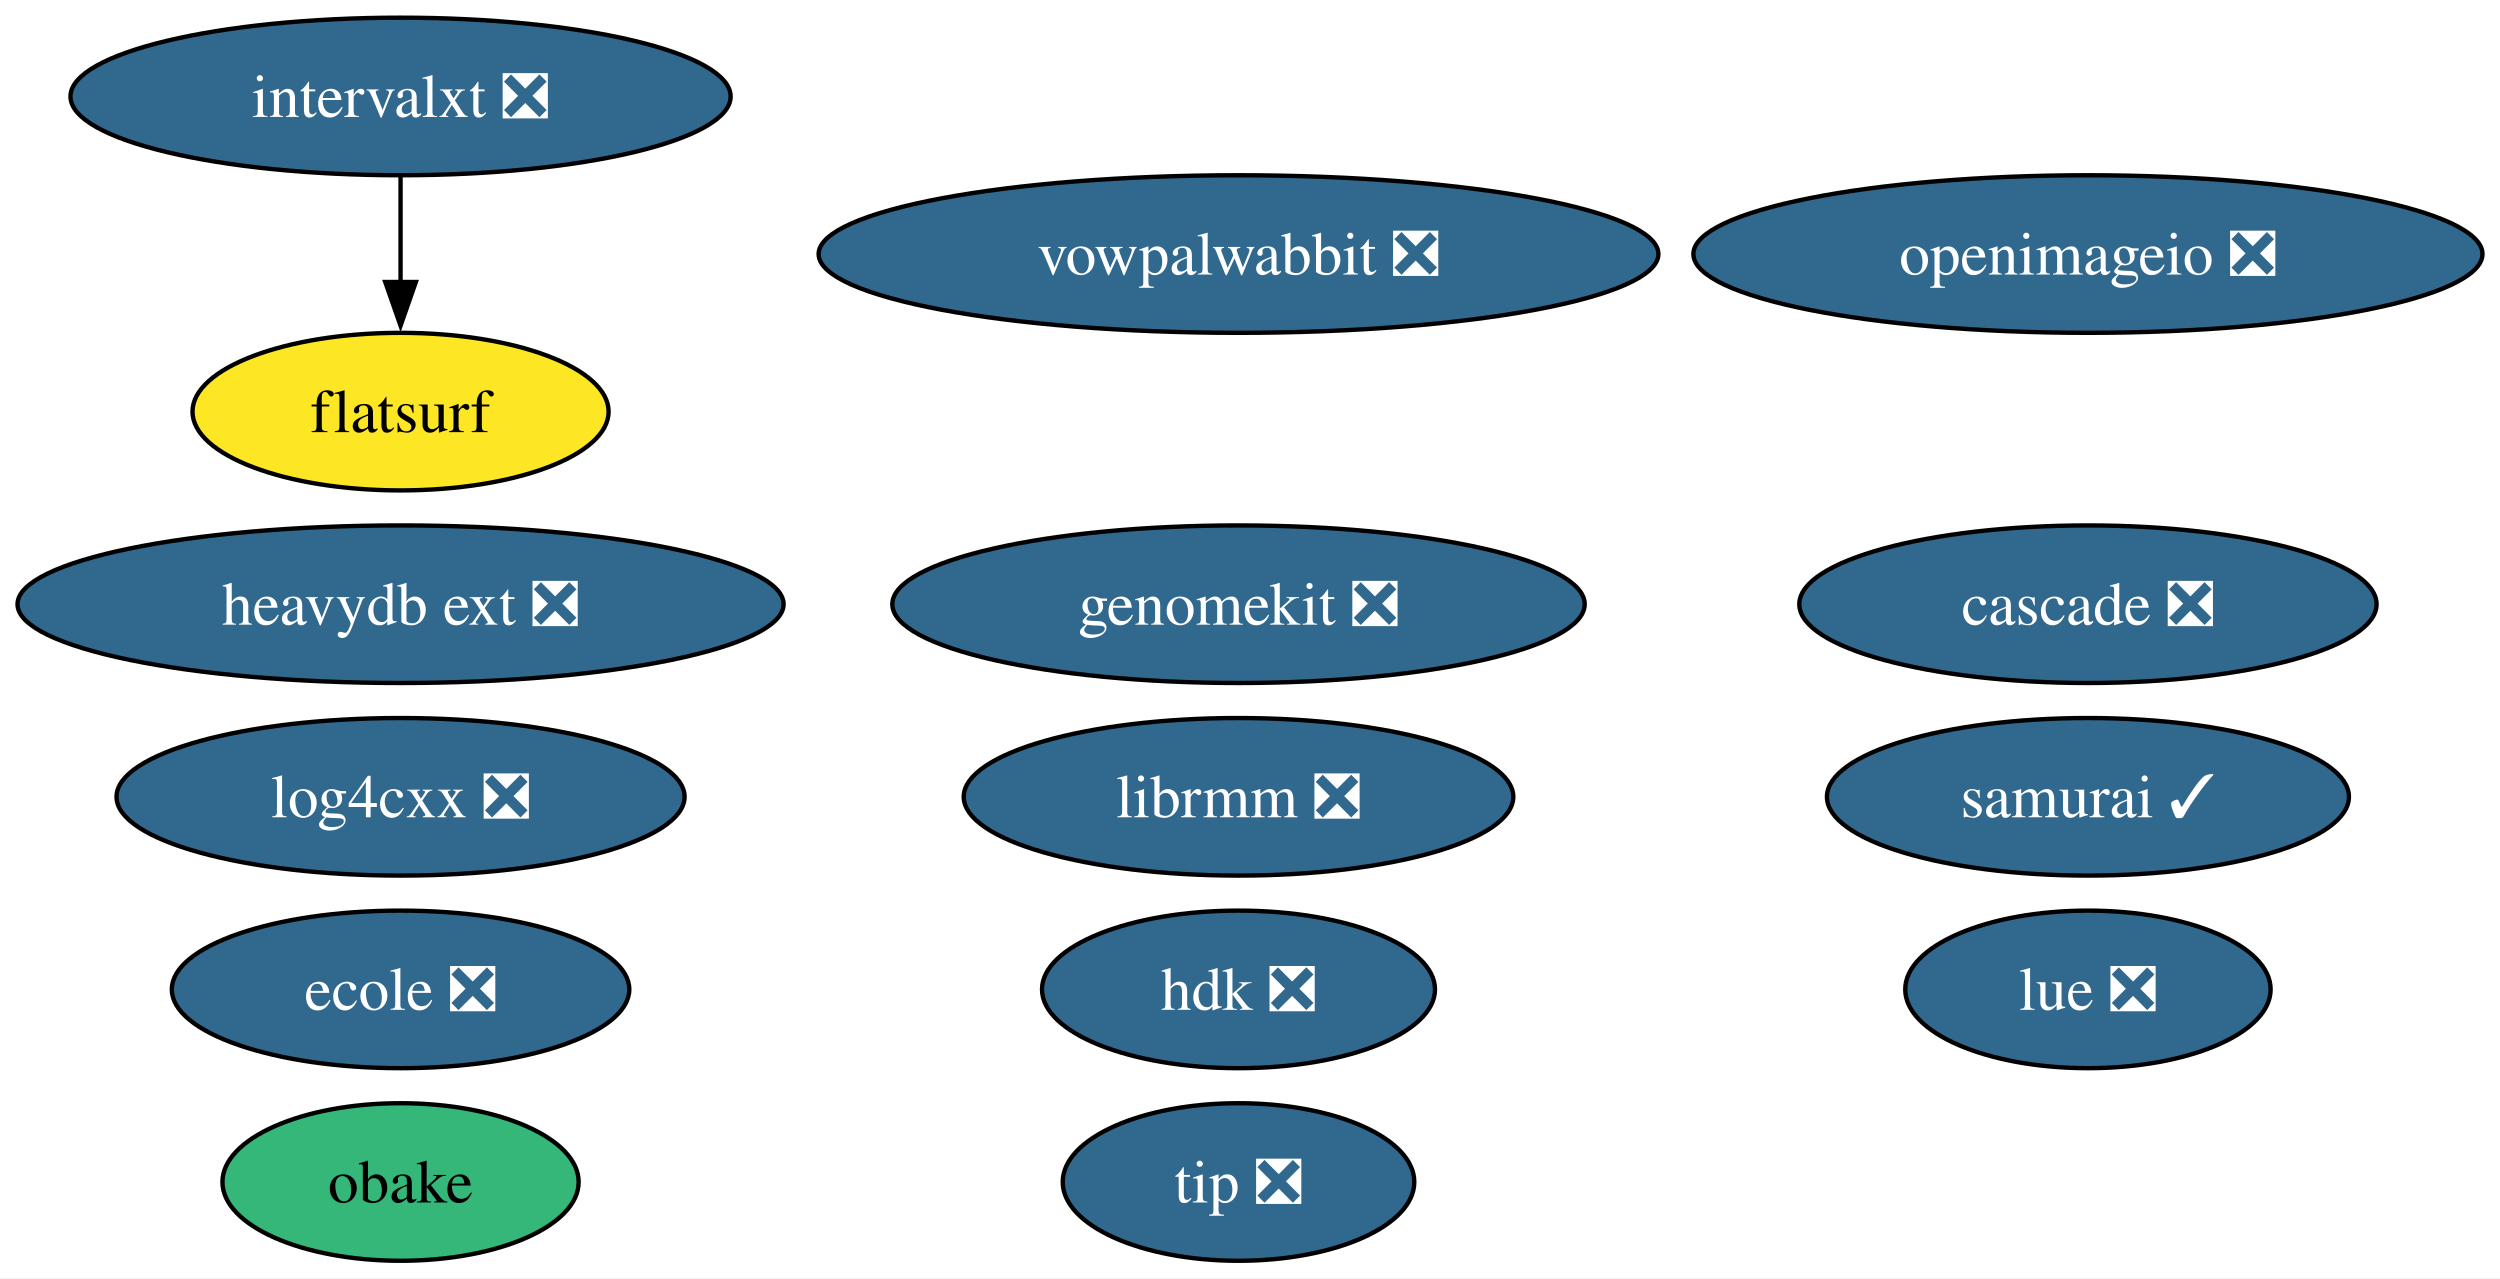
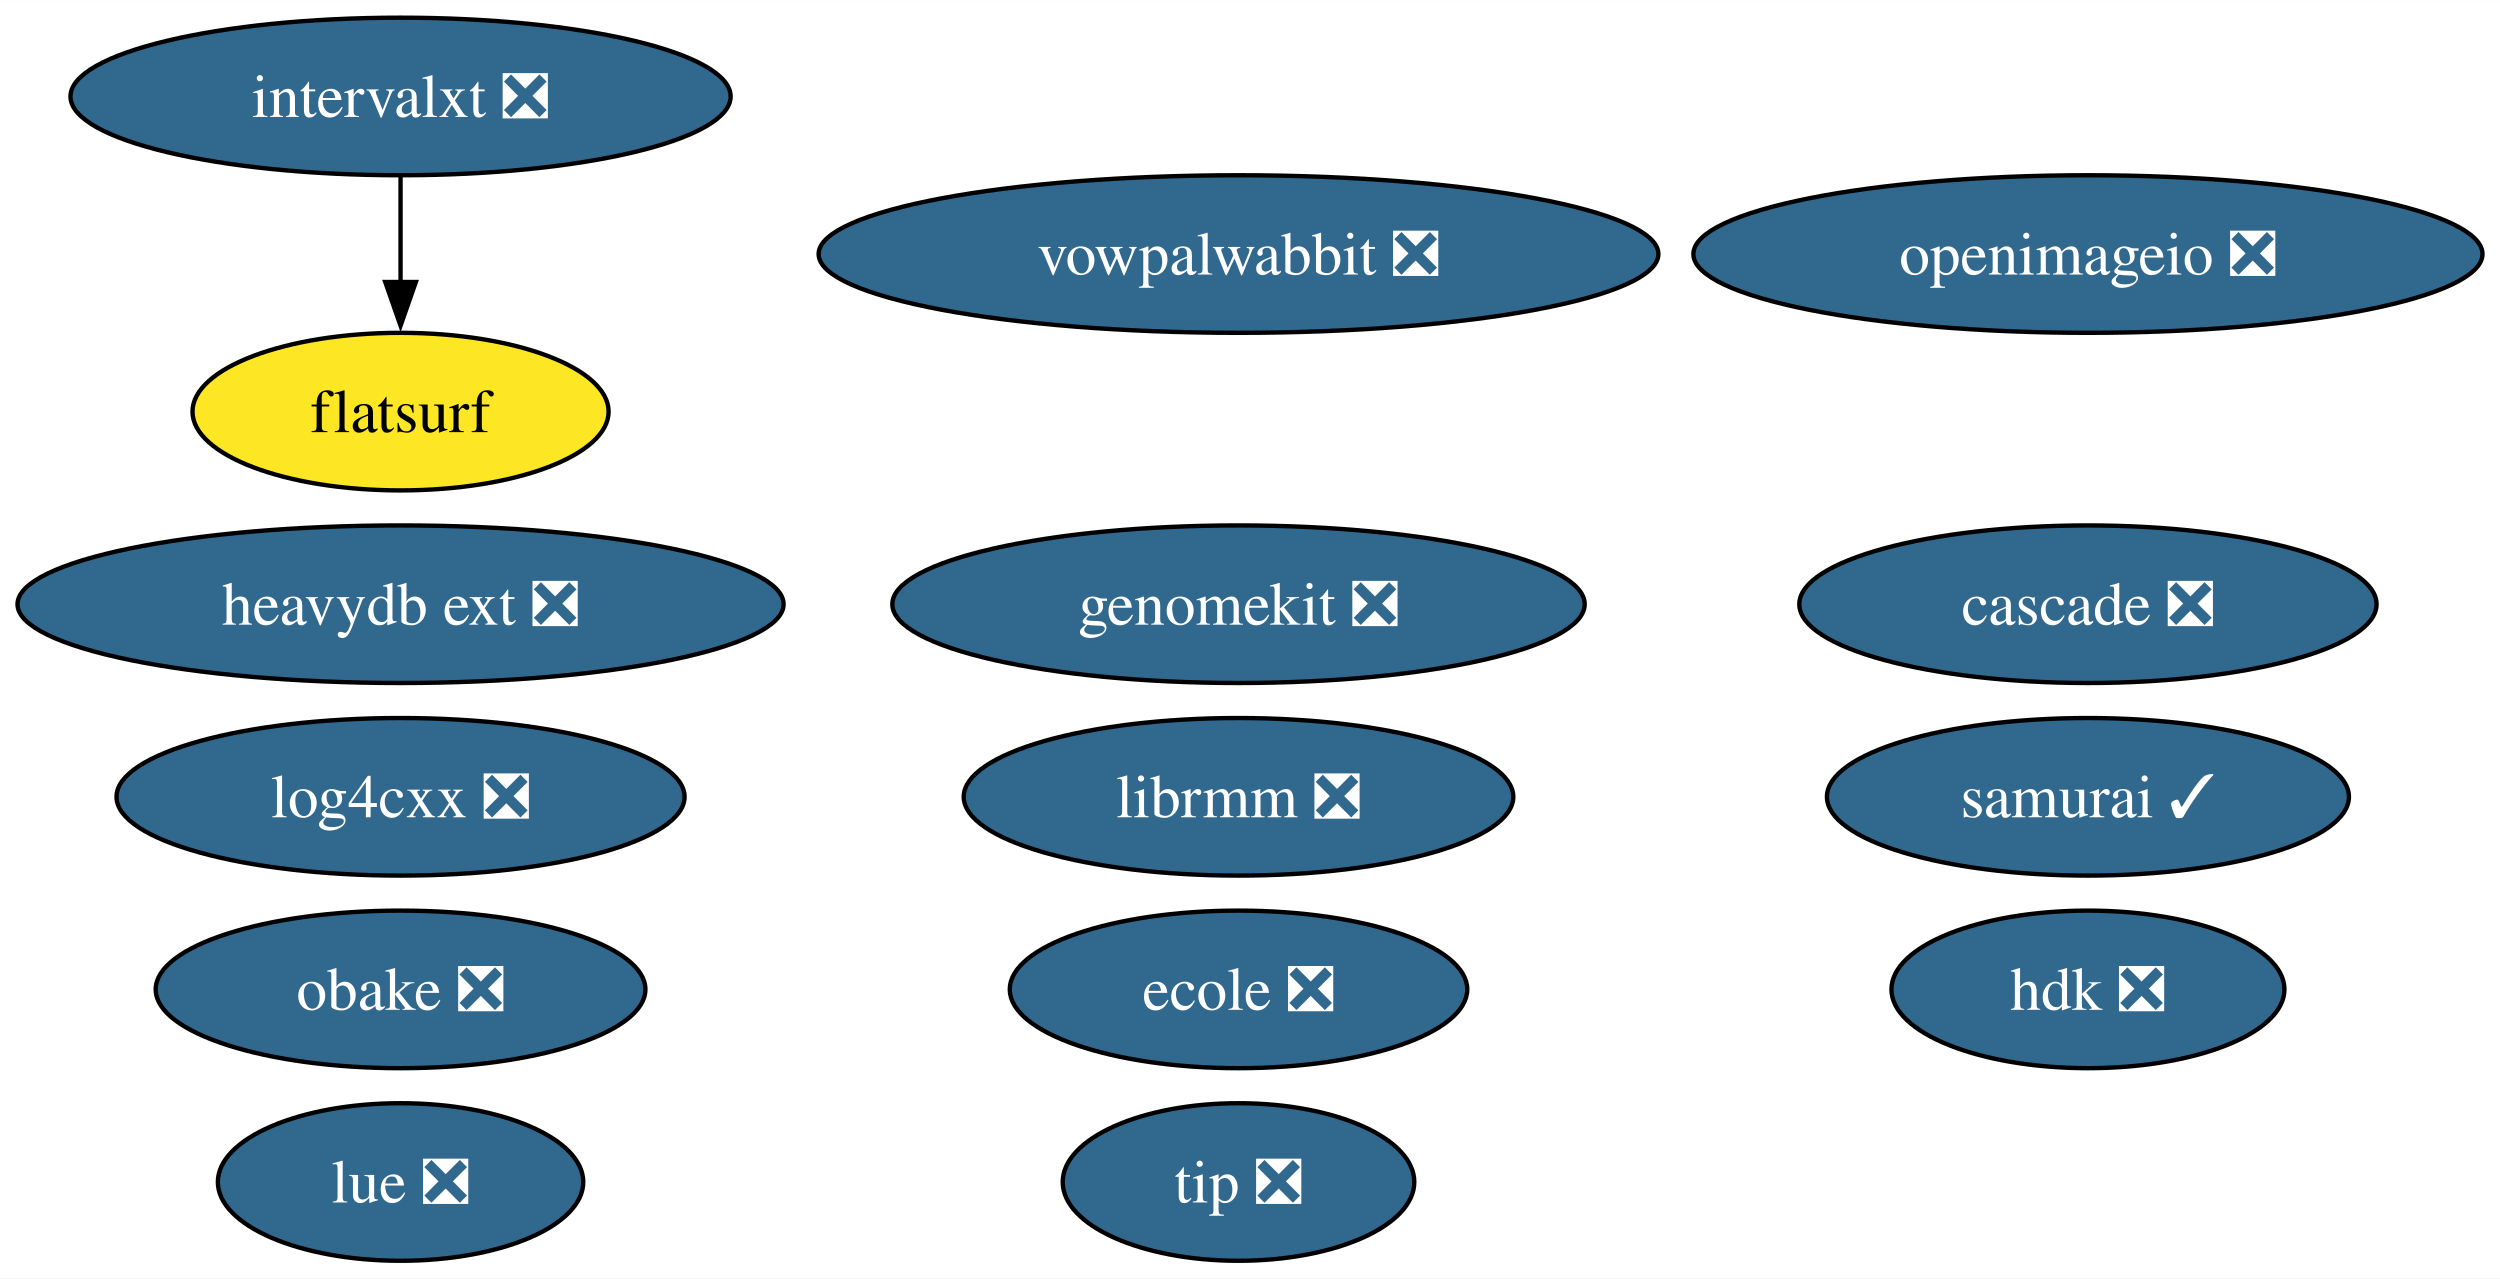
<svg xmlns="http://www.w3.org/2000/svg" xmlns:xlink="http://www.w3.org/1999/xlink" width="571pt" height="292pt" viewBox="0.00 0.00 571.15 292.00">
  <g id="graph0" class="graph" transform="scale(1 1) rotate(0) translate(4 288)">
    <polygon fill="white" stroke="none" points="-4,4 -4,-288 567.15,-288 567.15,4 -4,4" />
    <g id="node1" class="node">
      <g id="a_node1">
        <a xlink:href="https://github.com/conda-forge/openimageio-feedstock/pull/107" xlink:title="openimageio ❎">
          <ellipse fill="#31688e" stroke="black" cx="473.01" cy="-230" rx="90.14" ry="18" />
          <text text-anchor="middle" x="473.01" y="-225.32" font-family="Times,serif" font-size="14.00" fill="white">openimageio ❎</text>
        </a>
      </g>
    </g>
    <g id="node2" class="node">
      <g id="a_node2">
        <a xlink:href="https://github.com/conda-forge/vowpalwabbit-feedstock/pull/85" xlink:title="vowpalwabbit ❎">
          <ellipse fill="#31688e" stroke="black" cx="278.95" cy="-230" rx="95.93" ry="18" />
          <text text-anchor="middle" x="278.95" y="-225.32" font-family="Times,serif" font-size="14.00" fill="white">vowpalwabbit ❎</text>
        </a>
      </g>
    </g>
    <g id="node3" class="node">
      <g id="a_node3">
        <a xlink:href="https://github.com/conda-forge/log4cxx-feedstock/pull/25" xlink:title="log4cxx ❎">
          <ellipse fill="#31688e" stroke="black" cx="87.51" cy="-106" rx="64.89" ry="18" />
          <text text-anchor="middle" x="87.51" y="-101.33" font-family="Times,serif" font-size="14.00" fill="white">log4cxx ❎</text>
        </a>
      </g>
    </g>
    <g id="node4" class="node">
      <g id="a_node4">
-         <a xlink:href="https://github.com/conda-forge/obake-feedstock" xlink:title="obake">
-           <ellipse fill="#35b779" stroke="black" cx="87.51" cy="-18" rx="40.69" ry="18" />
-           <text text-anchor="middle" x="87.51" y="-13.32" font-family="Times,serif" font-size="14.00">obake</text>
+         <a xlink:href="https://github.com/conda-forge/obake-feedstock/pull/51" xlink:title="obake ❎">
+           <ellipse fill="#31688e" stroke="black" cx="87.51" cy="-62" rx="55.94" ry="18" />
+           <text text-anchor="middle" x="87.51" y="-57.33" font-family="Times,serif" font-size="14.00" fill="white">obake ❎</text>
        </a>
      </g>
    </g>
    <g id="node5" class="node">
      <g id="a_node5">
        <a xlink:href="https://github.com/conda-forge/lue-feedstock/pull/51" xlink:title="lue ❎">
-           <ellipse fill="#31688e" stroke="black" cx="473.01" cy="-62" rx="41.74" ry="18" />
-           <text text-anchor="middle" x="473.01" y="-57.33" font-family="Times,serif" font-size="14.00" fill="white">lue ❎</text>
+           <ellipse fill="#31688e" stroke="black" cx="87.51" cy="-18" rx="41.74" ry="18" />
+           <text text-anchor="middle" x="87.51" y="-13.32" font-family="Times,serif" font-size="14.00" fill="white">lue ❎</text>
        </a>
      </g>
    </g>
    <g id="node6" class="node">
      <g id="a_node6">
        <a xlink:href="https://github.com/conda-forge/ecole-feedstock/pull/42" xlink:title="ecole ❎">
-           <ellipse fill="#31688e" stroke="black" cx="87.51" cy="-62" rx="52.26" ry="18" />
-           <text text-anchor="middle" x="87.51" y="-57.33" font-family="Times,serif" font-size="14.00" fill="white">ecole ❎</text>
+           <ellipse fill="#31688e" stroke="black" cx="278.95" cy="-62" rx="52.26" ry="18" />
+           <text text-anchor="middle" x="278.95" y="-57.33" font-family="Times,serif" font-size="14.00" fill="white">ecole ❎</text>
        </a>
      </g>
    </g>
    <g id="node7" class="node">
      <g id="a_node7">
        <a xlink:href="https://github.com/conda-forge/librmm-feedstock/pull/69" xlink:title="librmm ❎">
          <ellipse fill="#31688e" stroke="black" cx="278.95" cy="-106" rx="62.78" ry="18" />
          <text text-anchor="middle" x="278.95" y="-101.33" font-family="Times,serif" font-size="14.00" fill="white">librmm ❎</text>
        </a>
      </g>
    </g>
    <g id="node8" class="node">
      <g id="a_node8">
        <a xlink:href="https://github.com/conda-forge/intervalxt-feedstock/pull/22" xlink:title="intervalxt ❎">
          <ellipse fill="#31688e" stroke="black" cx="87.51" cy="-266" rx="75.41" ry="18" />
          <text text-anchor="middle" x="87.51" y="-261.32" font-family="Times,serif" font-size="14.00" fill="white">intervalxt ❎</text>
        </a>
      </g>
    </g>
    <g id="node9" class="node">
      <g id="a_node9">
        <a xlink:href="https://github.com/conda-forge/flatsurf-feedstock" xlink:title="flatsurf">
          <ellipse fill="#fde725" stroke="black" cx="87.51" cy="-194" rx="47.53" ry="18" />
          <text text-anchor="middle" x="87.51" y="-189.32" font-family="Times,serif" font-size="14.00">flatsurf</text>
        </a>
      </g>
    </g>
    <g id="edge1" class="edge">
      <path fill="none" stroke="black" d="M87.51,-247.7C87.51,-240.41 87.51,-231.73 87.51,-223.54" />
      <polygon fill="black" stroke="black" points="91.01,-223.62 87.51,-213.62 84.01,-223.62 91.01,-223.62" />
    </g>
    <g id="node10" class="node">
      <g id="a_node10">
        <a xlink:href="https://github.com/conda-forge/heavydb-ext-feedstock/pull/75" xlink:title="heavydb ext ❎">
          <ellipse fill="#31688e" stroke="black" cx="87.51" cy="-150" rx="87.51" ry="18" />
          <text text-anchor="middle" x="87.51" y="-145.32" font-family="Times,serif" font-size="14.00" fill="white">heavydb ext ❎</text>
        </a>
      </g>
    </g>
    <g id="node11" class="node">
      <g id="a_node11">
        <a xlink:href="https://github.com/conda-forge/hdk-feedstock/pull/58" xlink:title="hdk ❎">
-           <ellipse fill="#31688e" stroke="black" cx="278.95" cy="-62" rx="44.89" ry="18" />
-           <text text-anchor="middle" x="278.95" y="-57.33" font-family="Times,serif" font-size="14.00" fill="white">hdk ❎</text>
+           <ellipse fill="#31688e" stroke="black" cx="473.01" cy="-62" rx="44.89" ry="18" />
+           <text text-anchor="middle" x="473.01" y="-57.33" font-family="Times,serif" font-size="14.00" fill="white">hdk ❎</text>
        </a>
      </g>
    </g>
    <g id="node12" class="node">
      <g id="a_node12">
        <a xlink:href="https://github.com/conda-forge/tip-feedstock/pull/32" xlink:title="tip ❎">
          <ellipse fill="#31688e" stroke="black" cx="278.95" cy="-18" rx="40.16" ry="18" />
          <text text-anchor="middle" x="278.95" y="-13.32" font-family="Times,serif" font-size="14.00" fill="white">tip ❎</text>
        </a>
      </g>
    </g>
    <g id="node13" class="node">
      <g id="a_node13">
        <a xlink:href="https://github.com/conda-forge/cascade-feedstock/pull/23" xlink:title="cascade ❎">
          <ellipse fill="#31688e" stroke="black" cx="473.01" cy="-150" rx="65.94" ry="18" />
          <text text-anchor="middle" x="473.01" y="-145.32" font-family="Times,serif" font-size="14.00" fill="white">cascade ❎</text>
        </a>
      </g>
    </g>
    <g id="node14" class="node">
      <g id="a_node14">
        <a xlink:href="https://github.com/conda-forge/samurai-feedstock/pull/24" xlink:title="samurai ✓">
          <ellipse fill="#31688e" stroke="black" cx="473.01" cy="-106" rx="59.63" ry="18" />
          <text text-anchor="middle" x="473.01" y="-101.33" font-family="Times,serif" font-size="14.00" fill="white">samurai ✓</text>
        </a>
      </g>
    </g>
    <g id="node15" class="node">
      <g id="a_node15">
        <a xlink:href="https://github.com/conda-forge/genomekit-feedstock/pull/47" xlink:title="genomekit ❎">
          <ellipse fill="#31688e" stroke="black" cx="278.95" cy="-150" rx="79.09" ry="18" />
          <text text-anchor="middle" x="278.95" y="-145.32" font-family="Times,serif" font-size="14.00" fill="white">genomekit ❎</text>
        </a>
      </g>
    </g>
  </g>
</svg>
